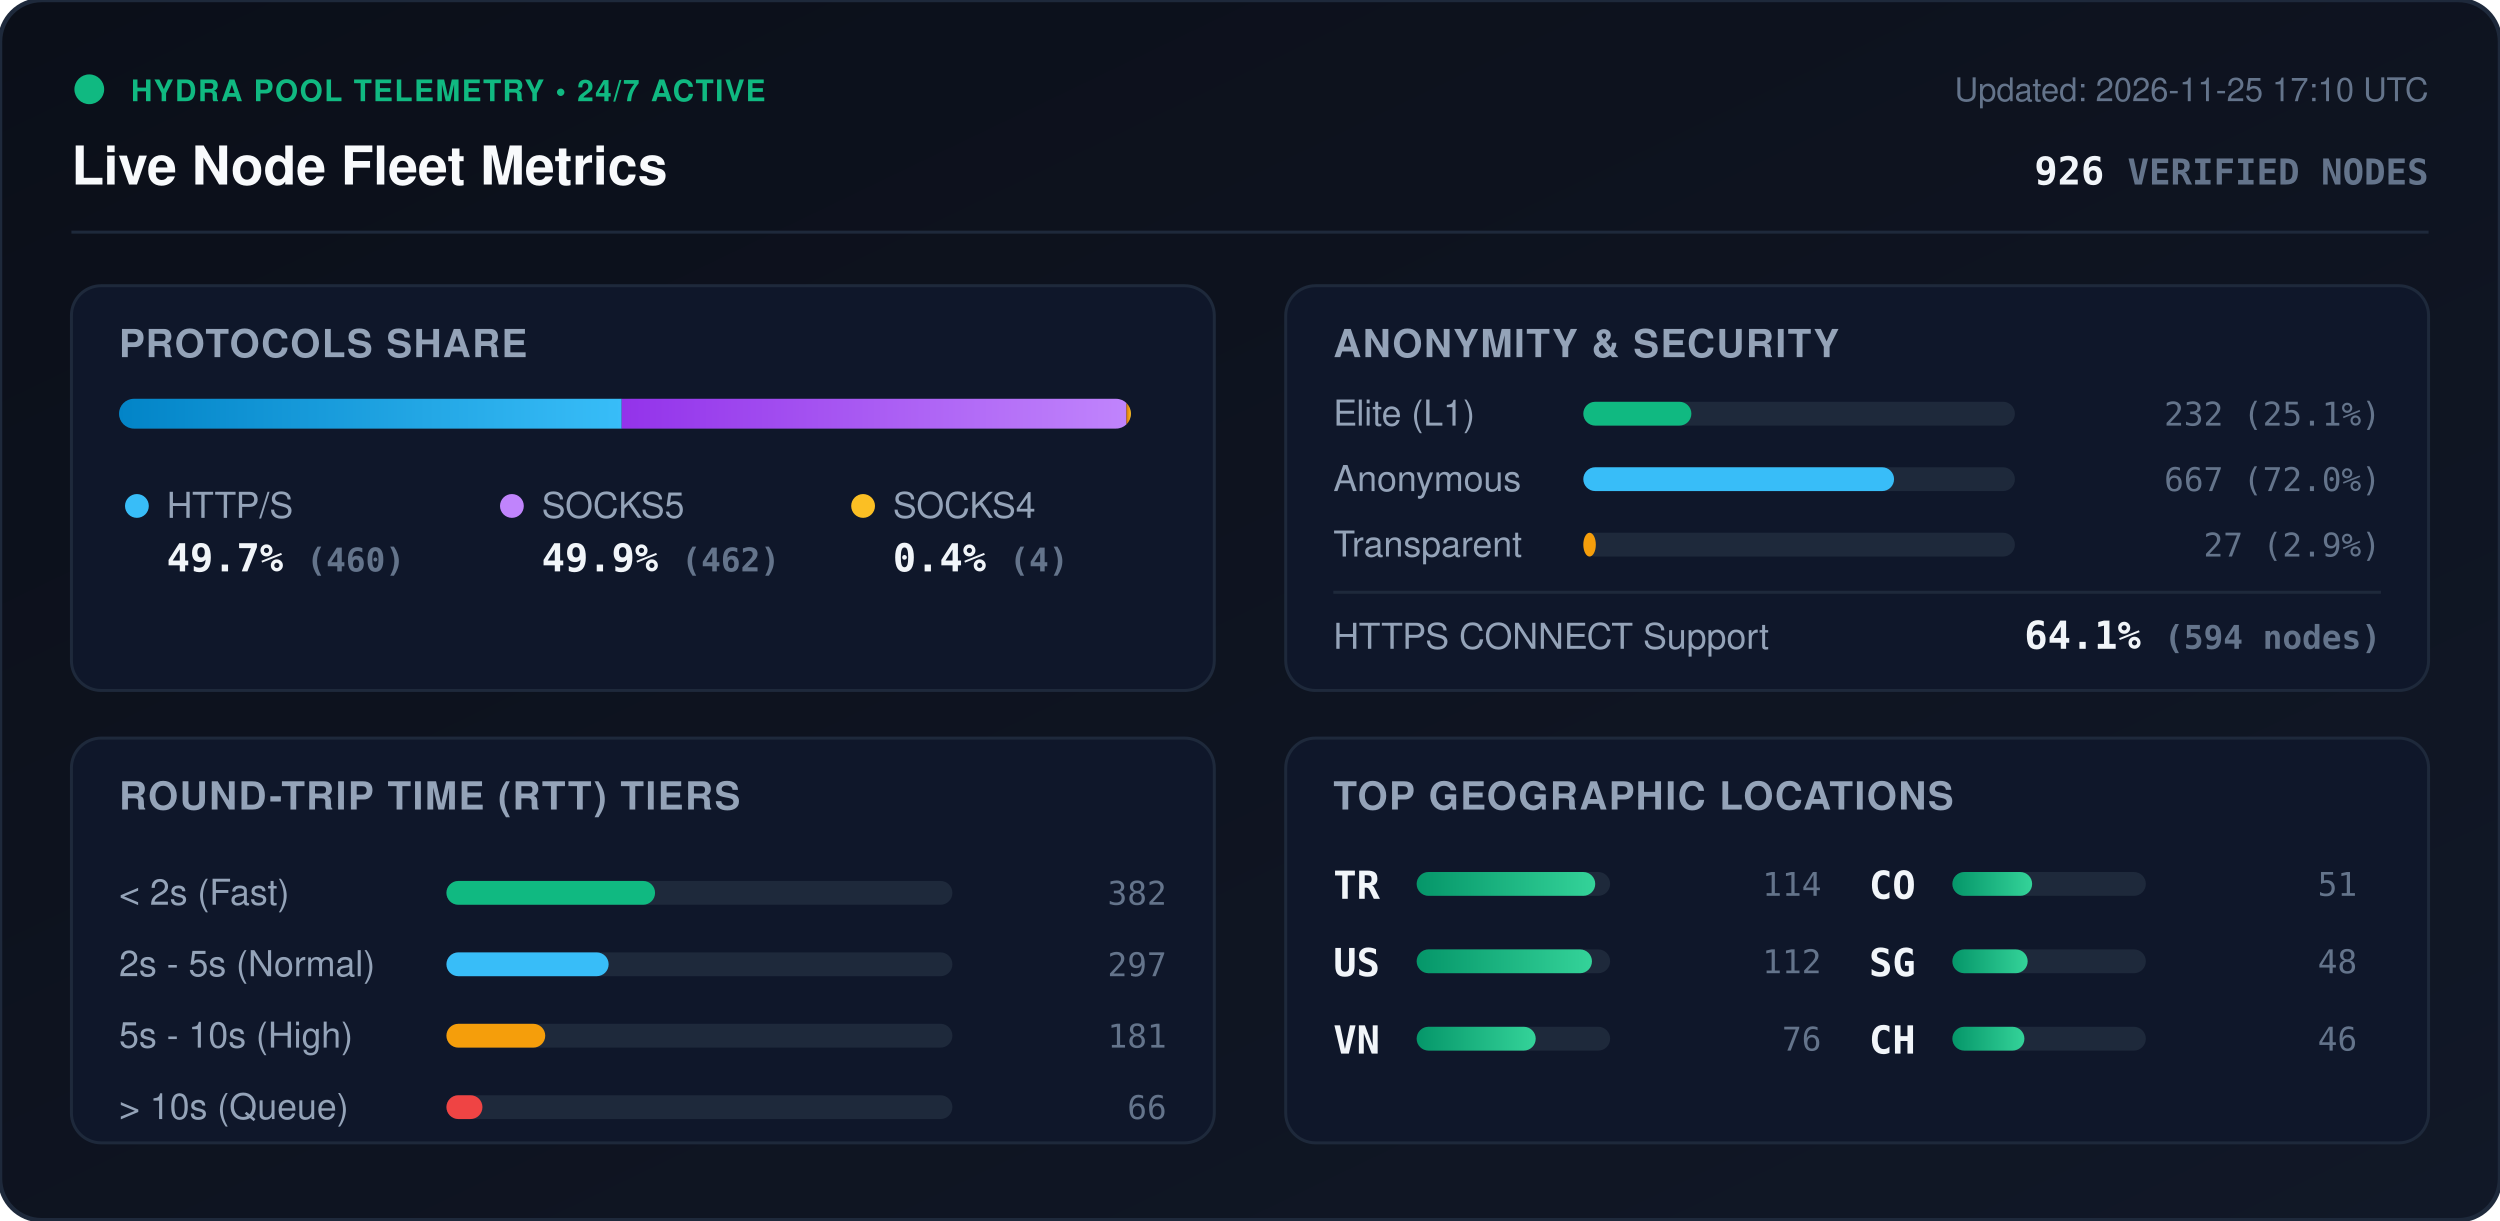
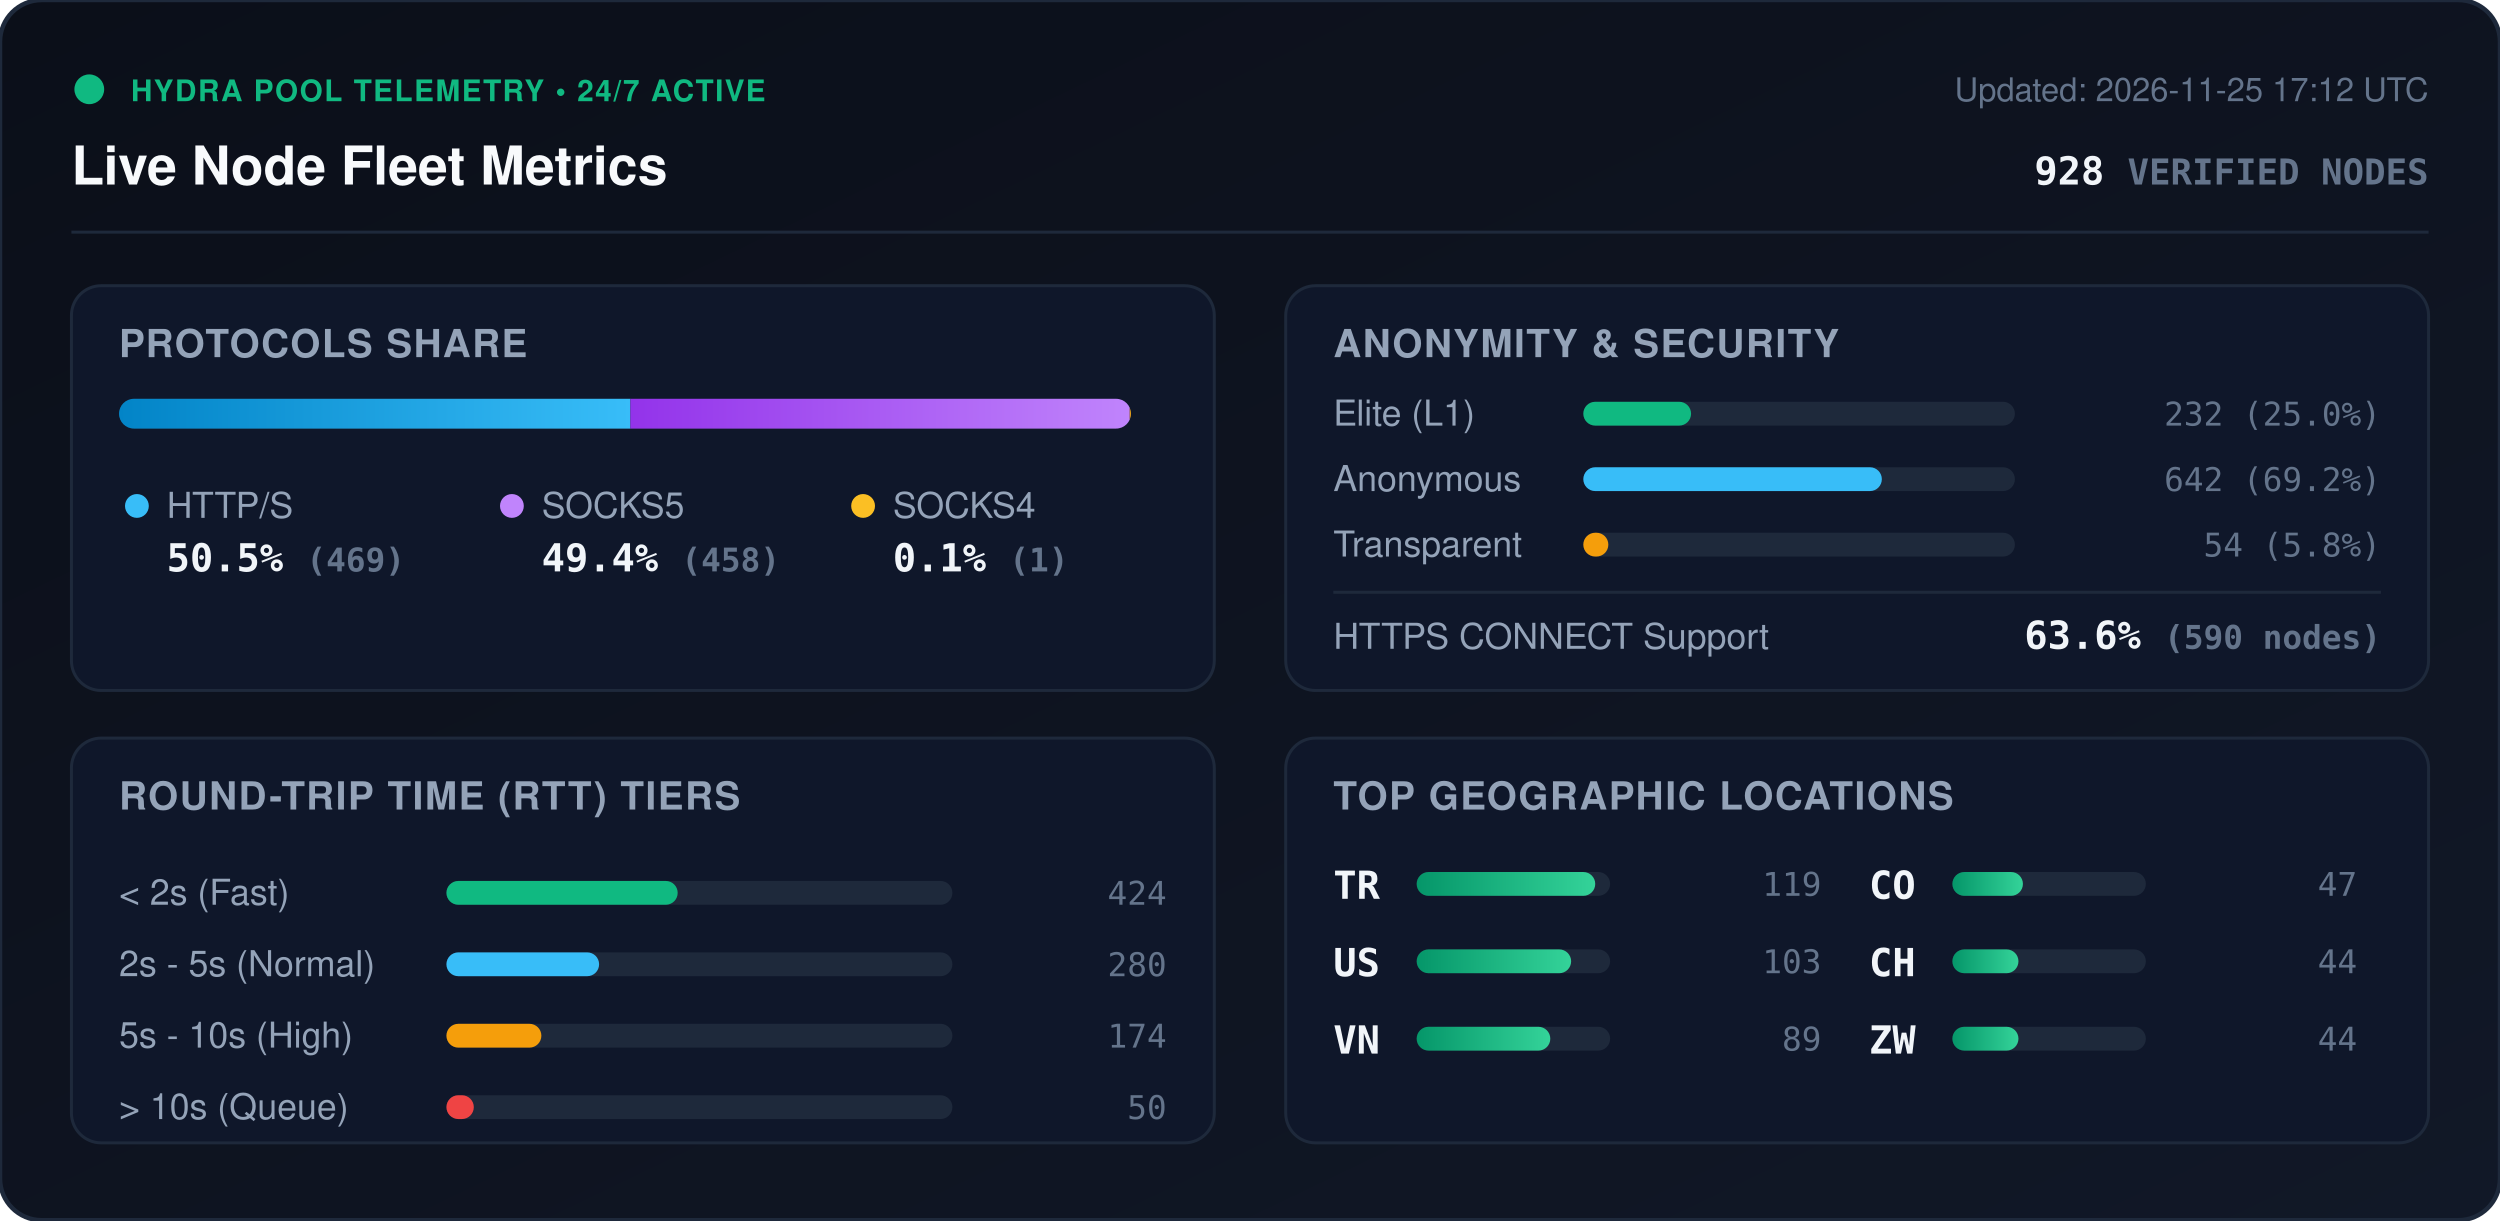
<svg xmlns="http://www.w3.org/2000/svg" viewBox="0 0 840 410" width="840" height="410" style="max-width: 100%; height: auto;">
  <defs>
    <linearGradient id="bg" x1="0%" y1="0%" x2="100%" y2="100%">
      <stop offset="0%" stop-color="#0b0f19" />
      <stop offset="100%" stop-color="#111827" />
    </linearGradient>
    <linearGradient id="bar-http" x1="0%" y1="0%" x2="100%" y2="0%">
      <stop offset="0%" stop-color="#0284c7" />
      <stop offset="100%" stop-color="#38bdf8" />
    </linearGradient>
    <linearGradient id="bar-socks5" x1="0%" y1="0%" x2="100%" y2="0%">
      <stop offset="0%" stop-color="#9333ea" />
      <stop offset="100%" stop-color="#c084fc" />
    </linearGradient>
    <linearGradient id="bar-socks4" x1="0%" y1="0%" x2="100%" y2="0%">
      <stop offset="0%" stop-color="#d97706" />
      <stop offset="100%" stop-color="#fbbf24" />
    </linearGradient>
    <linearGradient id="bar-green" x1="0%" y1="0%" x2="100%" y2="0%">
      <stop offset="0%" stop-color="#059669" />
      <stop offset="100%" stop-color="#34d399" />
    </linearGradient>
    <clipPath id="prog-track-clip">
      <rect width="340.0" height="10" rx="5" />
    </clipPath>
    <style>
      .title { font: 700 18px -apple-system, BlinkMacSystemFont, 'Segoe UI', Helvetica, Arial, sans-serif; fill: #f8fafc; }
      .sub { font: 500 11px -apple-system, BlinkMacSystemFont, 'Segoe UI', Helvetica, Arial, sans-serif; fill: #64748b; }
      .section-hdr { font: 600 13px -apple-system, BlinkMacSystemFont, 'Segoe UI', Helvetica, Arial, sans-serif; fill: #94a3b8; letter-spacing: 0.5px; }
      .metric-val { font: 700 13px -apple-system, BlinkMacSystemFont, 'Segoe UI', Helvetica, Arial, sans-serif; fill: #f1f5f9; }
      .metric-lbl { font: 500 12px -apple-system, BlinkMacSystemFont, 'Segoe UI', Helvetica, Arial, sans-serif; fill: #94a3b8; }
      .badge-txt { font: 700 10px -apple-system, BlinkMacSystemFont, 'Segoe UI', Helvetica, Arial, sans-serif; fill: #10b981; letter-spacing: 0.5px; }
      .mono { font-family: ui-monospace, SFMono-Regular, Menlo, Monaco, Consolas, monospace; }
      .pulse { animation: beacon 2s infinite ease-in-out; }
      @keyframes beacon { 0%, 100% { opacity: 1; } 50% { opacity: 0.35; } }
    </style>
  </defs>
  <rect width="840" height="410" rx="14" fill="url(#bg)" stroke="#1e293b" stroke-width="1.5" />
  <g transform="translate(24, 24)">
    <circle cx="6" cy="6" r="5" fill="#10b981" class="pulse" />
    <text x="20" y="10" class="badge-txt">HYDRA POOL TELEMETRY • 24/7 ACTIVE</text>
    <text x="0" y="38" class="title">Live Node Fleet Metrics</text>
-     <text x="792" y="10" text-anchor="end" class="sub">Updated: 2026-11-25 17:10 UTC</text>
-     <text x="792" y="38" text-anchor="end" class="metric-val mono" fill="#38bdf8">926 <tspan font-size="12" fill="#64748b">VERIFIED NODES</tspan>
+     <text x="792" y="10" text-anchor="end" class="sub">Updated: 2026-11-25 17:12 UTC</text>
+     <text x="792" y="38" text-anchor="end" class="metric-val mono" fill="#38bdf8">928 <tspan font-size="12" fill="#64748b">VERIFIED NODES</tspan>
    </text>
  </g>
  <line x1="24" y1="78" x2="816" y2="78" stroke="#1e293b" stroke-width="1" />
  <g transform="translate(24, 96)">
    <rect width="384" height="136" rx="10" fill="#0f172a" stroke="#1e293b" />
    <text x="16" y="24" class="section-hdr">PROTOCOLS SHARE</text>
    <g transform="translate(16, 38)">
      <rect width="340.0" height="10" rx="5" fill="#1e293b" />
      <g clip-path="url(#prog-track-clip)">
-         <rect x="0" width="168.9" height="10" fill="url(#bar-http)" />
-         <rect x="168.9" width="169.6" height="10" fill="url(#bar-socks5)" />
-         <rect x="338.5" width="1.5" height="10" fill="url(#bar-socks4)" />
+         <rect x="0" width="171.8" height="10" fill="url(#bar-http)" />
+         <rect x="171.8" width="167.8" height="10" fill="url(#bar-socks5)" />
+         <rect x="339.6" width="0.4" height="10" fill="url(#bar-socks4)" />
      </g>
    </g>
    <g transform="translate(16, 68)">
      <circle cx="6" cy="6" r="4" fill="#38bdf8" />
      <text x="16" y="10" class="metric-lbl">HTTP/S</text>
-       <text x="16" y="28" class="metric-val mono">49.7% <tspan font-size="11" fill="#64748b">(460)</tspan>
+       <text x="16" y="28" class="metric-val mono">50.5% <tspan font-size="11" fill="#64748b">(469)</tspan>
      </text>
      <circle cx="132" cy="6" r="4" fill="#c084fc" />
      <text x="142" y="10" class="metric-lbl">SOCKS5</text>
-       <text x="142" y="28" class="metric-val mono">49.9% <tspan font-size="11" fill="#64748b">(462)</tspan>
+       <text x="142" y="28" class="metric-val mono">49.4% <tspan font-size="11" fill="#64748b">(458)</tspan>
      </text>
      <circle cx="250" cy="6" r="4" fill="#fbbf24" />
      <text x="260" y="10" class="metric-lbl">SOCKS4</text>
-       <text x="260" y="28" class="metric-val mono">0.4% <tspan font-size="11" fill="#64748b">(4)</tspan>
+       <text x="260" y="28" class="metric-val mono">0.1% <tspan font-size="11" fill="#64748b">(1)</tspan>
      </text>
    </g>
  </g>
  <g transform="translate(432, 96)">
    <rect width="384" height="136" rx="10" fill="#0f172a" stroke="#1e293b" />
    <text x="16" y="24" class="section-hdr">ANONYMITY &amp; SECURITY</text>
    <text x="16" y="47" class="metric-lbl">Elite (L1)</text>
    <rect x="100" y="39" width="145.0" height="8" rx="4" fill="#1e293b" />
-     <rect x="100" y="39" width="36.3" height="8" rx="4" fill="#10b981" />
-     <text x="368" y="47" text-anchor="end" class="mono sub" fill="#e2e8f0">232 (25.1%)</text>
+     <rect x="100" y="39" width="36.2" height="8" rx="4" fill="#10b981" />
+     <text x="368" y="47" text-anchor="end" class="mono sub" fill="#e2e8f0">232 (25.0%)</text>
    <text x="16" y="69" class="metric-lbl">Anonymous</text>
    <rect x="100" y="61" width="145.0" height="8" rx="4" fill="#1e293b" />
-     <rect x="100" y="61" width="104.4" height="8" rx="4" fill="#38bdf8" />
-     <text x="368" y="69" text-anchor="end" class="mono sub" fill="#e2e8f0">667 (72.0%)</text>
+     <rect x="100" y="61" width="100.3" height="8" rx="4" fill="#38bdf8" />
+     <text x="368" y="69" text-anchor="end" class="mono sub" fill="#e2e8f0">642 (69.2%)</text>
    <text x="16" y="91" class="metric-lbl">Transparent</text>
    <rect x="100" y="83" width="145.0" height="8" rx="4" fill="#1e293b" />
-     <rect x="100" y="83" width="4.2" height="8" rx="4" fill="#f59e0b" />
-     <text x="368" y="91" text-anchor="end" class="mono sub" fill="#e2e8f0">27 (2.9%)</text>
+     <rect x="100" y="83" width="8.4" height="8" rx="4" fill="#f59e0b" />
+     <text x="368" y="91" text-anchor="end" class="mono sub" fill="#e2e8f0">54 (5.8%)</text>
    <line x1="16" y1="103" x2="368" y2="103" stroke="#1e293b" stroke-width="1" />
    <text x="16" y="122" class="metric-lbl">HTTPS CONNECT Support</text>
-     <text x="368" y="122" text-anchor="end" class="metric-val mono" fill="#34d399">64.1% <tspan font-size="11" fill="#64748b">(594 nodes)</tspan>
+     <text x="368" y="122" text-anchor="end" class="metric-val mono" fill="#34d399">63.6% <tspan font-size="11" fill="#64748b">(590 nodes)</tspan>
    </text>
  </g>
  <g transform="translate(24, 248)">
    <rect width="384" height="136" rx="10" fill="#0f172a" stroke="#1e293b" />
    <text x="16" y="24" class="section-hdr">ROUND-TRIP TIME (RTT) TIERS</text>
    <g transform="translate(16, 42)">
      <text x="0" y="14" class="metric-lbl">&lt; 2s (Fast)</text>
      <rect x="110" y="6" width="170" height="8" rx="4" fill="#1e293b" />
-       <rect x="110" y="6" width="70.1" height="8" rx="4" fill="#10b981" />
-       <text x="352" y="14" text-anchor="end" class="mono sub">382</text>
+       <rect x="110" y="6" width="77.7" height="8" rx="4" fill="#10b981" />
+       <text x="352" y="14" text-anchor="end" class="mono sub">424</text>
      <text x="0" y="38" class="metric-lbl">2s - 5s (Normal)</text>
      <rect x="110" y="30" width="170" height="8" rx="4" fill="#1e293b" />
-       <rect x="110" y="30" width="54.5" height="8" rx="4" fill="#38bdf8" />
-       <text x="352" y="38" text-anchor="end" class="mono sub">297</text>
+       <rect x="110" y="30" width="51.3" height="8" rx="4" fill="#38bdf8" />
+       <text x="352" y="38" text-anchor="end" class="mono sub">280</text>
      <text x="0" y="62" class="metric-lbl">5s - 10s (High)</text>
      <rect x="110" y="54" width="170" height="8" rx="4" fill="#1e293b" />
-       <rect x="110" y="54" width="33.2" height="8" rx="4" fill="#f59e0b" />
-       <text x="352" y="62" text-anchor="end" class="mono sub">181</text>
+       <rect x="110" y="54" width="31.9" height="8" rx="4" fill="#f59e0b" />
+       <text x="352" y="62" text-anchor="end" class="mono sub">174</text>
      <text x="0" y="86" class="metric-lbl">&gt; 10s (Queue)</text>
      <rect x="110" y="78" width="170" height="8" rx="4" fill="#1e293b" />
-       <rect x="110" y="78" width="12.1" height="8" rx="4" fill="#ef4444" />
-       <text x="352" y="86" text-anchor="end" class="mono sub">66</text>
+       <rect x="110" y="78" width="9.2" height="8" rx="4" fill="#ef4444" />
+       <text x="352" y="86" text-anchor="end" class="mono sub">50</text>
    </g>
  </g>
  <g transform="translate(432, 248)">
    <rect width="384" height="136" rx="10" fill="#0f172a" stroke="#1e293b" />
    <text x="16" y="24" class="section-hdr">TOP GEOGRAPHIC LOCATIONS</text>
    <g transform="translate(16, 42)">
      <g transform="translate(0, 0)">
        <text x="0" y="12" class="mono metric-val" font-size="12">TR</text>
        <rect x="28" y="3" width="65" height="8" rx="4" fill="#1e293b" />
        <rect x="28" y="3" width="60.0" height="8" rx="4" fill="url(#bar-green)" />
-         <text x="164" y="11" text-anchor="end" class="mono sub">114</text>
+         <text x="164" y="11" text-anchor="end" class="mono sub">119</text>
      </g>
      <g transform="translate(0, 26)">
        <text x="0" y="12" class="mono metric-val" font-size="12">US</text>
        <rect x="28" y="3" width="65" height="8" rx="4" fill="#1e293b" />
-         <rect x="28" y="3" width="58.9" height="8" rx="4" fill="url(#bar-green)" />
-         <text x="164" y="11" text-anchor="end" class="mono sub">112</text>
+         <rect x="28" y="3" width="51.9" height="8" rx="4" fill="url(#bar-green)" />
+         <text x="164" y="11" text-anchor="end" class="mono sub">103</text>
      </g>
      <g transform="translate(0, 52)">
        <text x="0" y="12" class="mono metric-val" font-size="12">VN</text>
        <rect x="28" y="3" width="65" height="8" rx="4" fill="#1e293b" />
-         <rect x="28" y="3" width="40.0" height="8" rx="4" fill="url(#bar-green)" />
-         <text x="164" y="11" text-anchor="end" class="mono sub">76</text>
+         <rect x="28" y="3" width="44.9" height="8" rx="4" fill="url(#bar-green)" />
+         <text x="164" y="11" text-anchor="end" class="mono sub">89</text>
      </g>
      <g transform="translate(180, 0)">
        <text x="0" y="12" class="mono metric-val" font-size="12">CO</text>
        <rect x="28" y="3" width="65" height="8" rx="4" fill="#1e293b" />
-         <rect x="28" y="3" width="26.8" height="8" rx="4" fill="url(#bar-green)" />
-         <text x="164" y="11" text-anchor="end" class="mono sub">51</text>
+         <rect x="28" y="3" width="23.7" height="8" rx="4" fill="url(#bar-green)" />
+         <text x="164" y="11" text-anchor="end" class="mono sub">47</text>
      </g>
      <g transform="translate(180, 26)">
-         <text x="0" y="12" class="mono metric-val" font-size="12">SG</text>
+         <text x="0" y="12" class="mono metric-val" font-size="12">CH</text>
        <rect x="28" y="3" width="65" height="8" rx="4" fill="#1e293b" />
-         <rect x="28" y="3" width="25.3" height="8" rx="4" fill="url(#bar-green)" />
-         <text x="164" y="11" text-anchor="end" class="mono sub">48</text>
+         <rect x="28" y="3" width="22.2" height="8" rx="4" fill="url(#bar-green)" />
+         <text x="164" y="11" text-anchor="end" class="mono sub">44</text>
      </g>
      <g transform="translate(180, 52)">
-         <text x="0" y="12" class="mono metric-val" font-size="12">CH</text>
+         <text x="0" y="12" class="mono metric-val" font-size="12">ZW</text>
        <rect x="28" y="3" width="65" height="8" rx="4" fill="#1e293b" />
-         <rect x="28" y="3" width="24.2" height="8" rx="4" fill="url(#bar-green)" />
-         <text x="164" y="11" text-anchor="end" class="mono sub">46</text>
+         <rect x="28" y="3" width="22.2" height="8" rx="4" fill="url(#bar-green)" />
+         <text x="164" y="11" text-anchor="end" class="mono sub">44</text>
      </g>
    </g>
  </g>
</svg>
